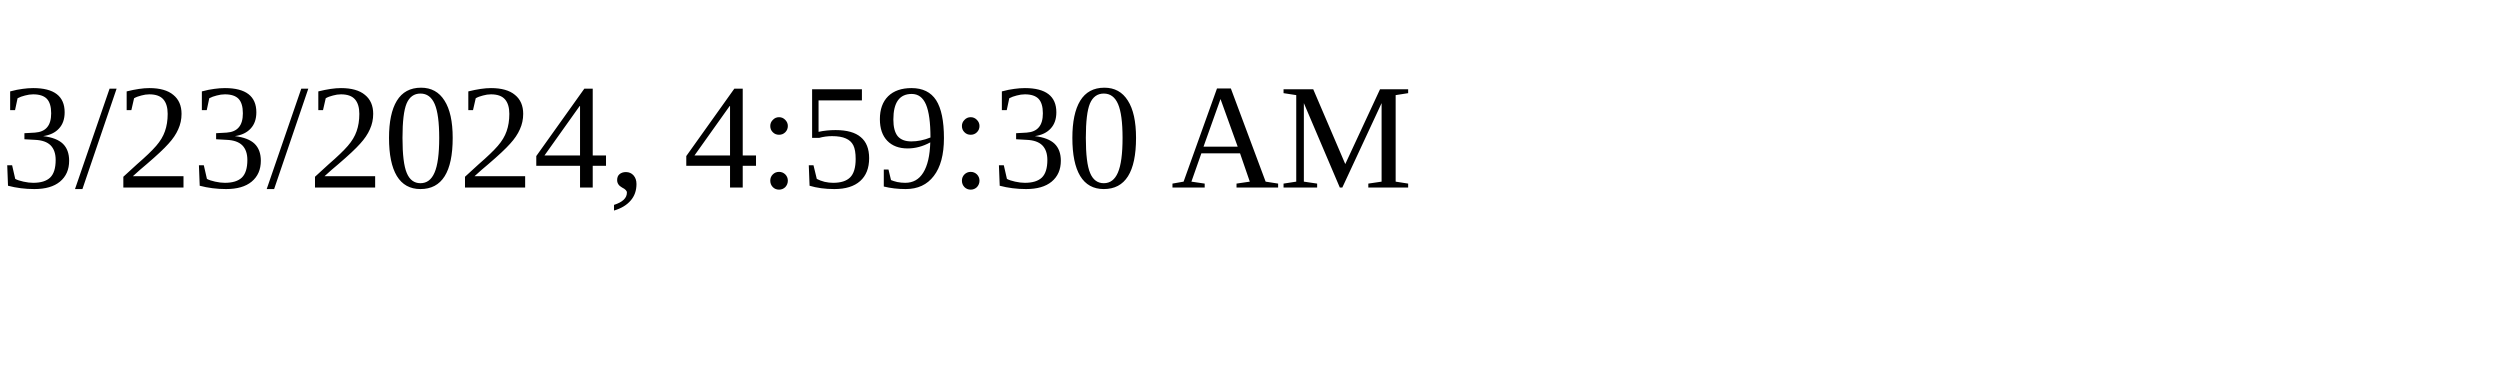
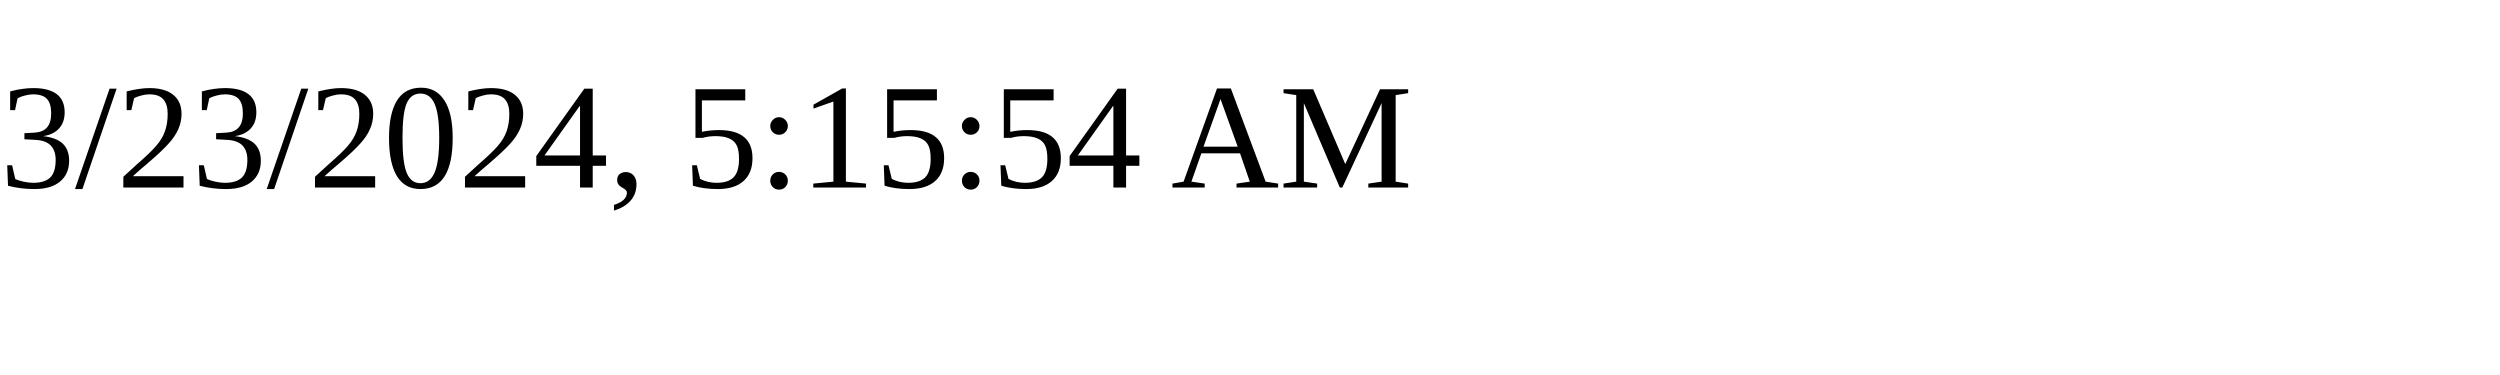
<svg xmlns="http://www.w3.org/2000/svg" height="30" width="200">
-   <text x="0" y="15">3/23/2024, 4:59:30 AM</text>
+   <text x="0" y="15">3/23/2024, 5:15:54 AM</text>
</svg>
